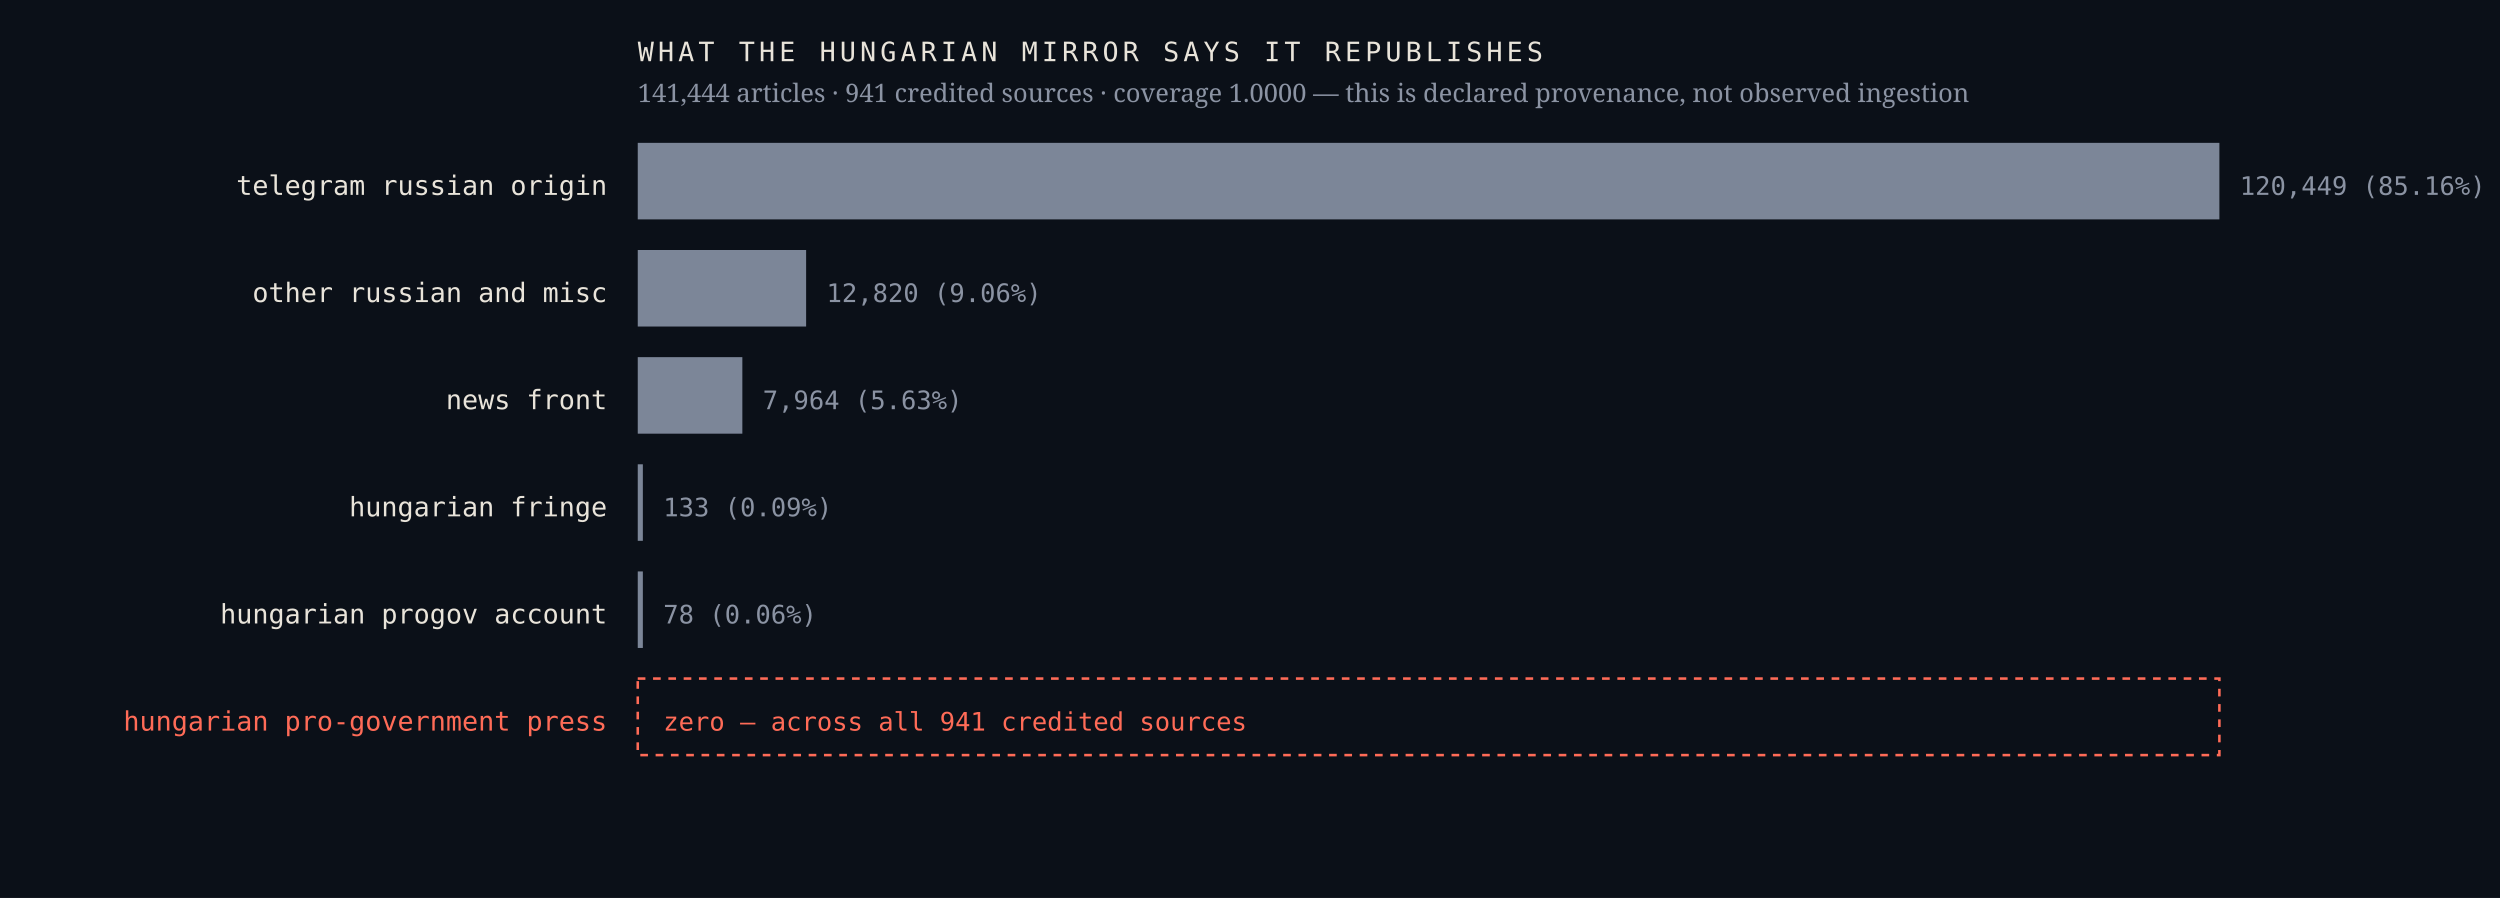
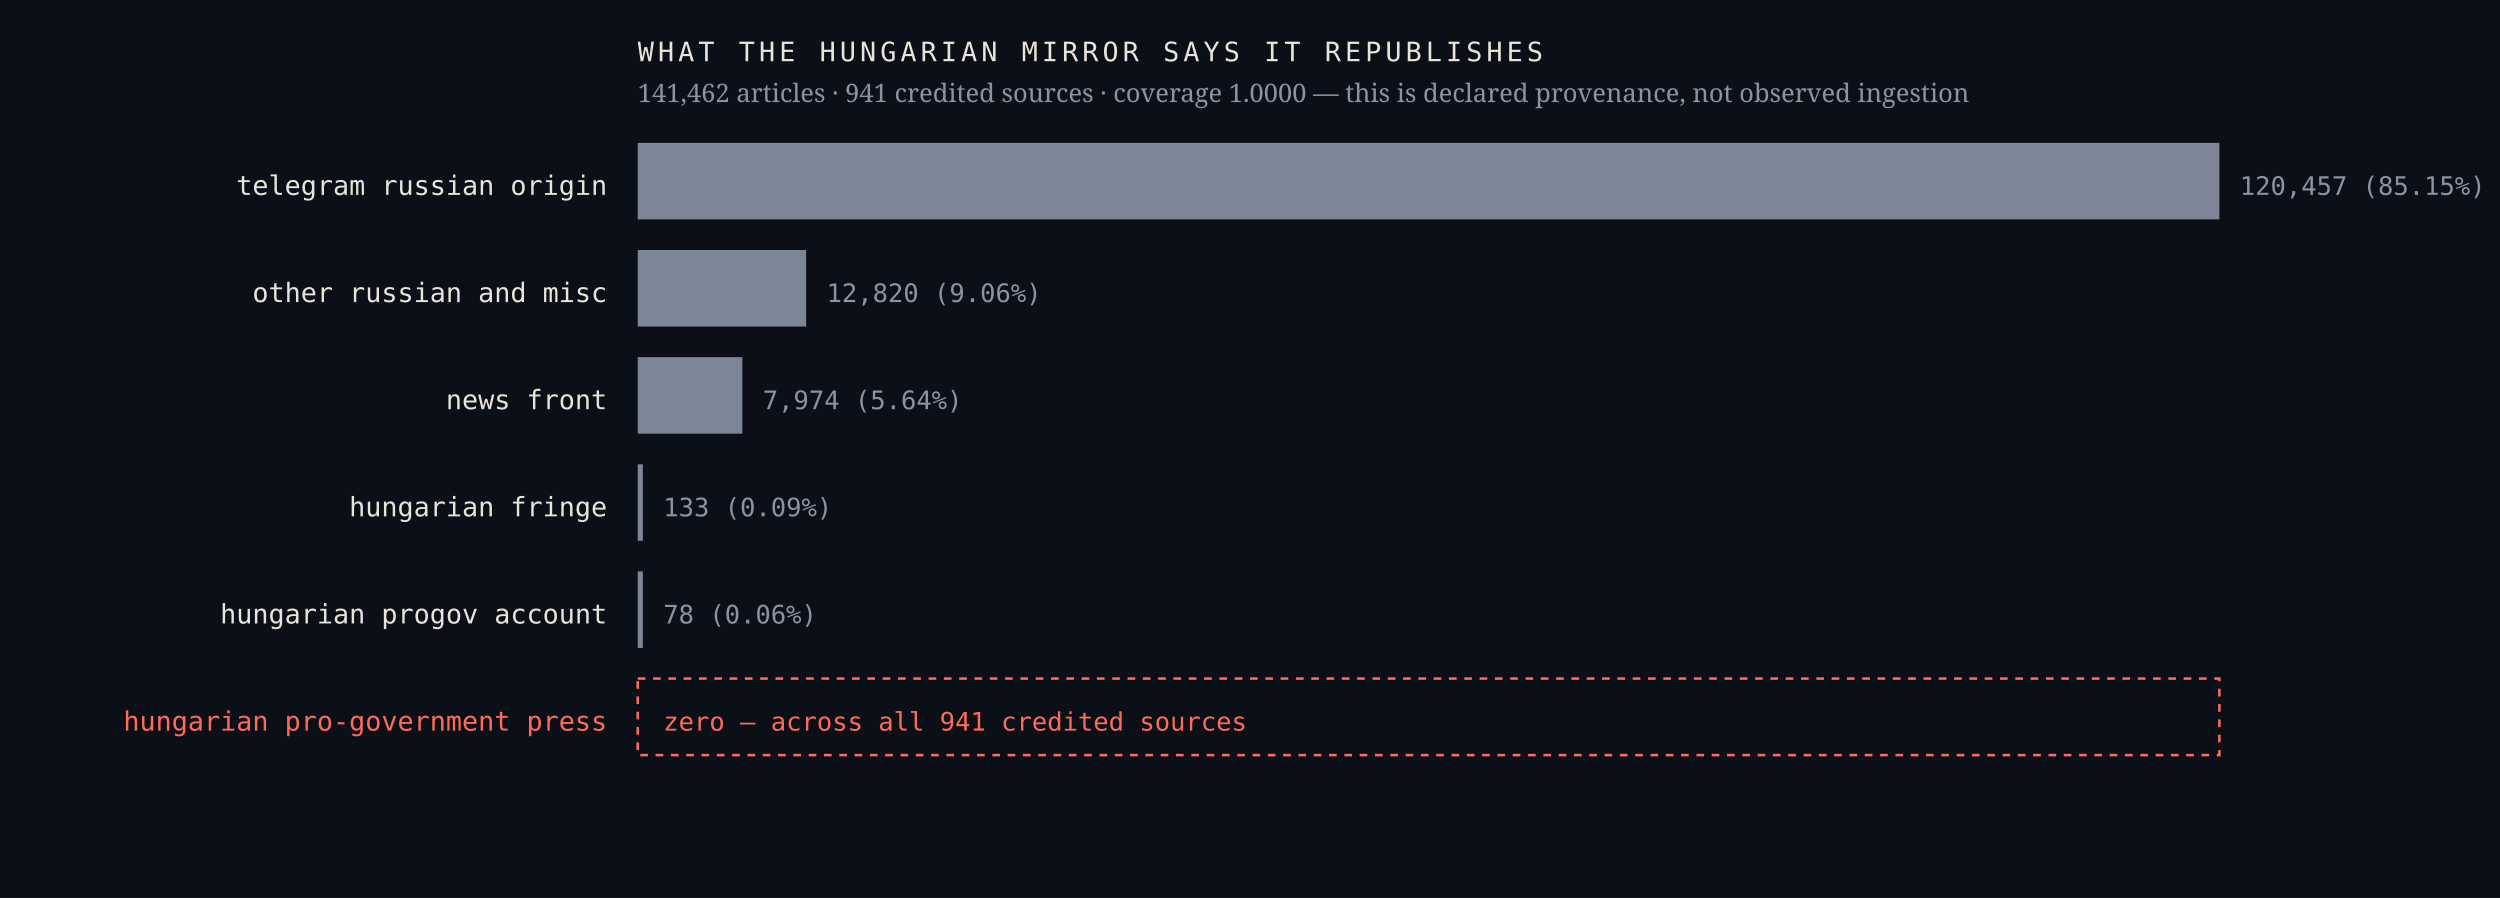
<svg xmlns="http://www.w3.org/2000/svg" viewBox="0 0 980 352" width="980" height="352" role="img" aria-label="Sources the Hungarian mirror credits, by article count, with an explicit zero row for the Hungarian pro-government press">
  <rect width="980" height="352" fill="#0b1018" />
  <text x="238.0" y="76.4" font-family="ui-monospace,'IBM Plex Mono',Menlo,monospace" font-size="10.5" font-weight="400" letter-spacing="0" fill="#e9e4da" text-anchor="end">telegram russian origin</text>
  <rect x="250" y="56" width="620.0" height="30" fill="#7c8698" />
-   <text x="878.0" y="76.4" font-family="ui-monospace,'IBM Plex Mono',Menlo,monospace" font-size="10" font-weight="400" letter-spacing="0" fill="#8b93a3" text-anchor="start">120,449  (85.16%)</text>
+   <text x="878.0" y="76.4" font-family="ui-monospace,'IBM Plex Mono',Menlo,monospace" font-size="10" font-weight="400" letter-spacing="0" fill="#8b93a3" text-anchor="start">120,457  (85.15%)</text>
  <text x="238.0" y="118.4" font-family="ui-monospace,'IBM Plex Mono',Menlo,monospace" font-size="10.5" font-weight="400" letter-spacing="0" fill="#e9e4da" text-anchor="end">other russian and misc</text>
  <rect x="250" y="98" width="66.0" height="30" fill="#7c8698" />
  <text x="324.0" y="118.4" font-family="ui-monospace,'IBM Plex Mono',Menlo,monospace" font-size="10" font-weight="400" letter-spacing="0" fill="#8b93a3" text-anchor="start">12,820  (9.06%)</text>
  <text x="238.0" y="160.4" font-family="ui-monospace,'IBM Plex Mono',Menlo,monospace" font-size="10.5" font-weight="400" letter-spacing="0" fill="#e9e4da" text-anchor="end">news front</text>
  <rect x="250" y="140" width="41.0" height="30" fill="#7c8698" />
-   <text x="299.0" y="160.4" font-family="ui-monospace,'IBM Plex Mono',Menlo,monospace" font-size="10" font-weight="400" letter-spacing="0" fill="#8b93a3" text-anchor="start">7,964  (5.63%)</text>
+   <text x="299.0" y="160.4" font-family="ui-monospace,'IBM Plex Mono',Menlo,monospace" font-size="10" font-weight="400" letter-spacing="0" fill="#8b93a3" text-anchor="start">7,974  (5.64%)</text>
  <text x="238.0" y="202.4" font-family="ui-monospace,'IBM Plex Mono',Menlo,monospace" font-size="10.5" font-weight="400" letter-spacing="0" fill="#e9e4da" text-anchor="end">hungarian fringe</text>
  <rect x="250" y="182" width="2.0" height="30" fill="#7c8698" />
  <text x="260.0" y="202.4" font-family="ui-monospace,'IBM Plex Mono',Menlo,monospace" font-size="10" font-weight="400" letter-spacing="0" fill="#8b93a3" text-anchor="start">133  (0.09%)</text>
  <text x="238.0" y="244.4" font-family="ui-monospace,'IBM Plex Mono',Menlo,monospace" font-size="10.5" font-weight="400" letter-spacing="0" fill="#e9e4da" text-anchor="end">hungarian progov account</text>
  <rect x="250" y="224" width="2.0" height="30" fill="#7c8698" />
  <text x="260.0" y="244.4" font-family="ui-monospace,'IBM Plex Mono',Menlo,monospace" font-size="10" font-weight="400" letter-spacing="0" fill="#8b93a3" text-anchor="start">78  (0.06%)</text>
  <text x="238.0" y="286.4" font-family="ui-monospace,'IBM Plex Mono',Menlo,monospace" font-size="10.5" font-weight="500" letter-spacing="0" fill="#ff6b57" text-anchor="end">hungarian pro-government press</text>
  <rect x="250" y="266" width="620" height="30" fill="none" stroke="#ff6b57" stroke-width="1" stroke-dasharray="3 3" />
  <text x="260.0" y="286.4" font-family="ui-monospace,'IBM Plex Mono',Menlo,monospace" font-size="10" font-weight="500" letter-spacing="0" fill="#ff6b57" text-anchor="start">zero — across all 941 credited sources</text>
  <text x="250.0" y="24.0" font-family="ui-monospace,'IBM Plex Mono',Menlo,monospace" font-size="10.5" font-weight="400" letter-spacing="1.6" fill="#e9e4da" text-anchor="start">WHAT THE HUNGARIAN MIRROR SAYS IT REPUBLISHES</text>
-   <text x="250.0" y="40.0" font-family="'Newsreader',Georgia,serif" font-size="10" font-weight="400" letter-spacing="0" fill="#8b93a3" text-anchor="start">141,444 articles · 941 credited sources · coverage 1.0000 — this is declared provenance, not observed ingestion</text>
+   <text x="250.0" y="40.0" font-family="'Newsreader',Georgia,serif" font-size="10" font-weight="400" letter-spacing="0" fill="#8b93a3" text-anchor="start">141,462 articles · 941 credited sources · coverage 1.0000 — this is declared provenance, not observed ingestion</text>
</svg>
